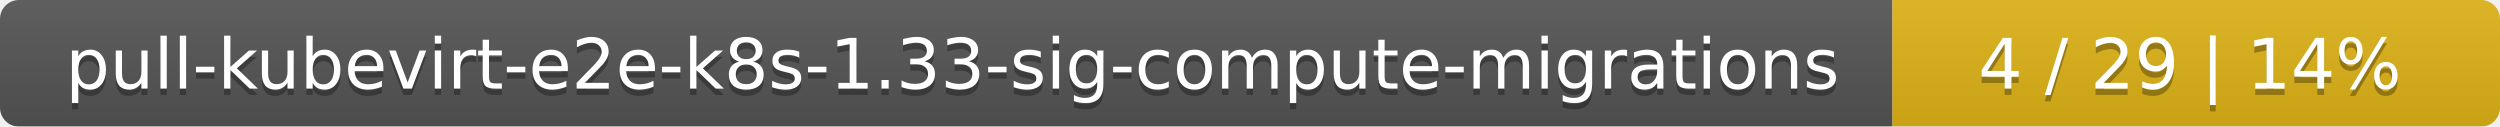
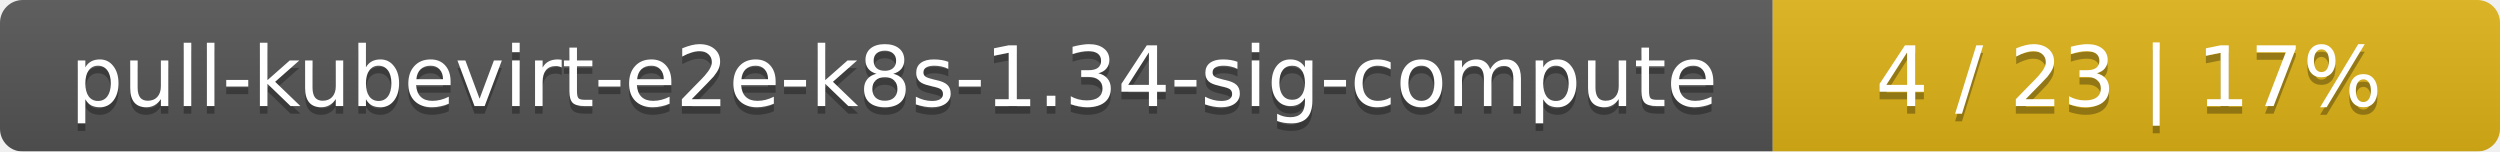
- <svg xmlns="http://www.w3.org/2000/svg" width="395" height="20">
+ <svg xmlns="http://www.w3.org/2000/svg" width="330" height="20">
  <linearGradient id="smooth" x2="0" y2="100%">
    <stop offset="0" stop-color="#bbb" stop-opacity=".1" />
    <stop offset="1" stop-opacity=".1" />
  </linearGradient>
  <mask id="round">
-     <rect width="395" height="20" rx="3" fill="#fff" />
+     <rect width="330" height="20" rx="3" fill="#fff" />
  </mask>
  <g mask="url(#round)">
-     <rect width="299" height="20" fill="#555" />
-     <rect x="299" width="96" height="20" fill="#dfb317" />
-     <rect width="395" height="20" fill="url(#smooth)" />
+     <rect width="234" height="20" fill="#555" />
+     <rect x="234" width="96" height="20" fill="#dfb317" />
+     <rect width="330" height="20" fill="url(#smooth)" />
  </g>
  <g fill="#fff" text-anchor="middle" font-family="DejaVu Sans,Verdana,Geneva,sans-serif" font-size="11">
-     <text x="150.5" y="15" fill="#010101" fill-opacity=".3">pull-kubevirt-e2e-k8s-1.33-sig-compute-migrations</text>
-     <text x="150.5" y="14">pull-kubevirt-e2e-k8s-1.33-sig-compute-migrations</text>
-     <text x="346" y="15" fill="#010101" fill-opacity=".3">4 / 29    |    14%</text>
-     <text x="346" y="14">4 / 29    |    14%</text>
+     <text x="118" y="15" fill="#010101" fill-opacity=".3">pull-kubevirt-e2e-k8s-1.34-sig-compute</text>
+     <text x="118" y="14">pull-kubevirt-e2e-k8s-1.34-sig-compute</text>
+     <text x="281" y="15" fill="#010101" fill-opacity=".3">4 / 23    |    17%</text>
+     <text x="281" y="14">4 / 23    |    17%</text>
  </g>
</svg>
